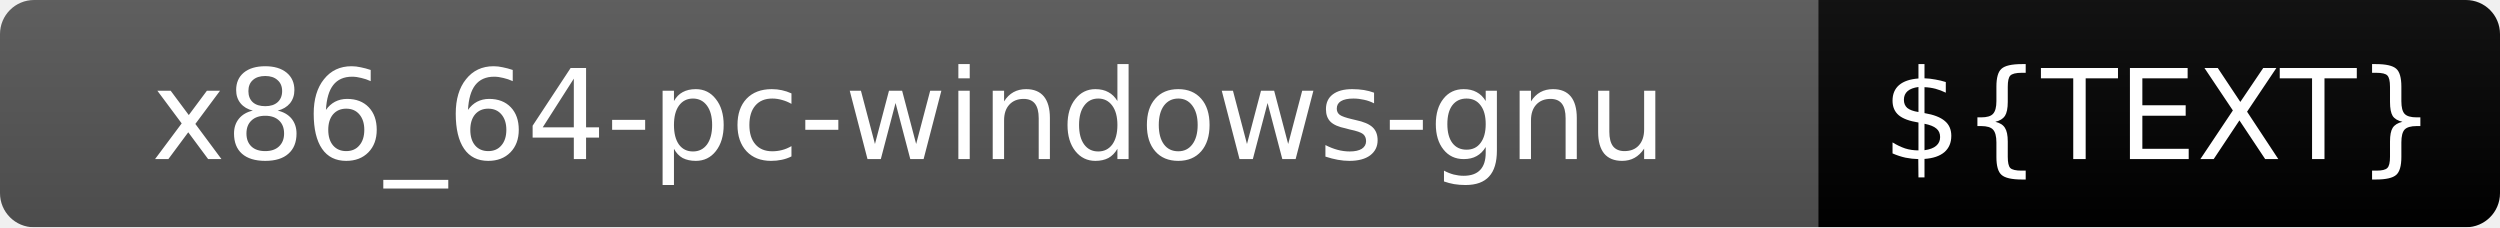
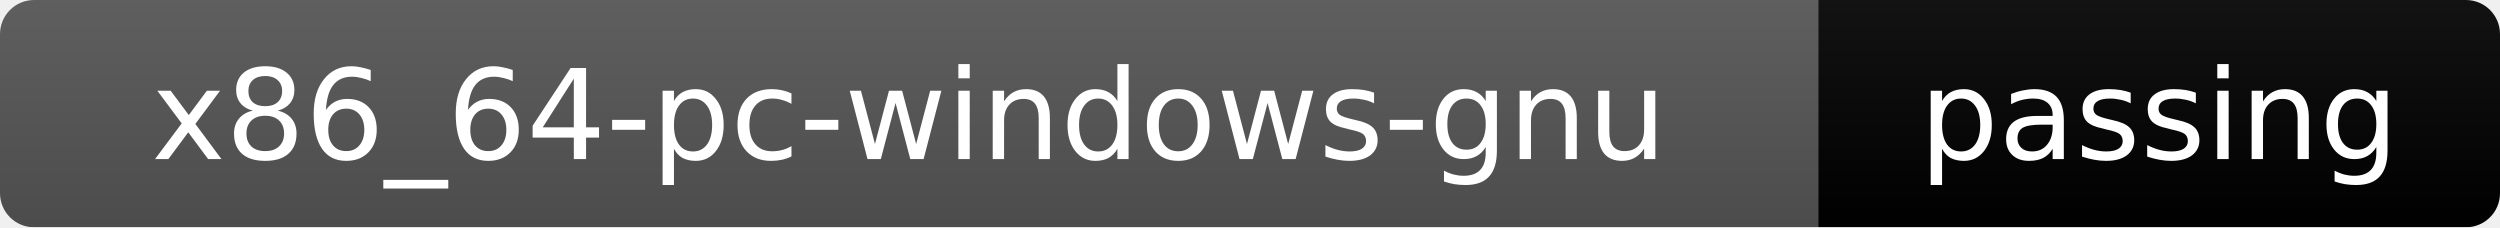
<svg xmlns="http://www.w3.org/2000/svg" width="220" height="20">
  <linearGradient id="b" x2="0" y2="100%">
    <stop offset="0" stop-color="#bbb" stop-opacity=".1" />
    <stop offset="1" stop-opacity=".1" />
  </linearGradient>
  <mask id="a">
    <rect width="220" height="20" rx="3" fill="#fff" />
  </mask>
  <g mask="url(#a)">
    <rect width="160" height="20" fill="#555" />
-     <rect x="160" width="60" height="20" fill="${COLOR}" />
+     <rect x="160" width="60" height="20" fill="brightgreen" />
    <rect width="220" height="20" fill="url(#b)" />
  </g>
  <g fill="#fff" text-anchor="middle" font-family="DejaVu Sans,Verdana,Geneva,sans-serif" font-size="11">
    <text x="80" y="14">x86_64-pc-windows-gnu</text>
-     <text x="190" y="14">${TEXT}</text>
+     <text x="190" y="14">passing</text>
  </g>
</svg>
